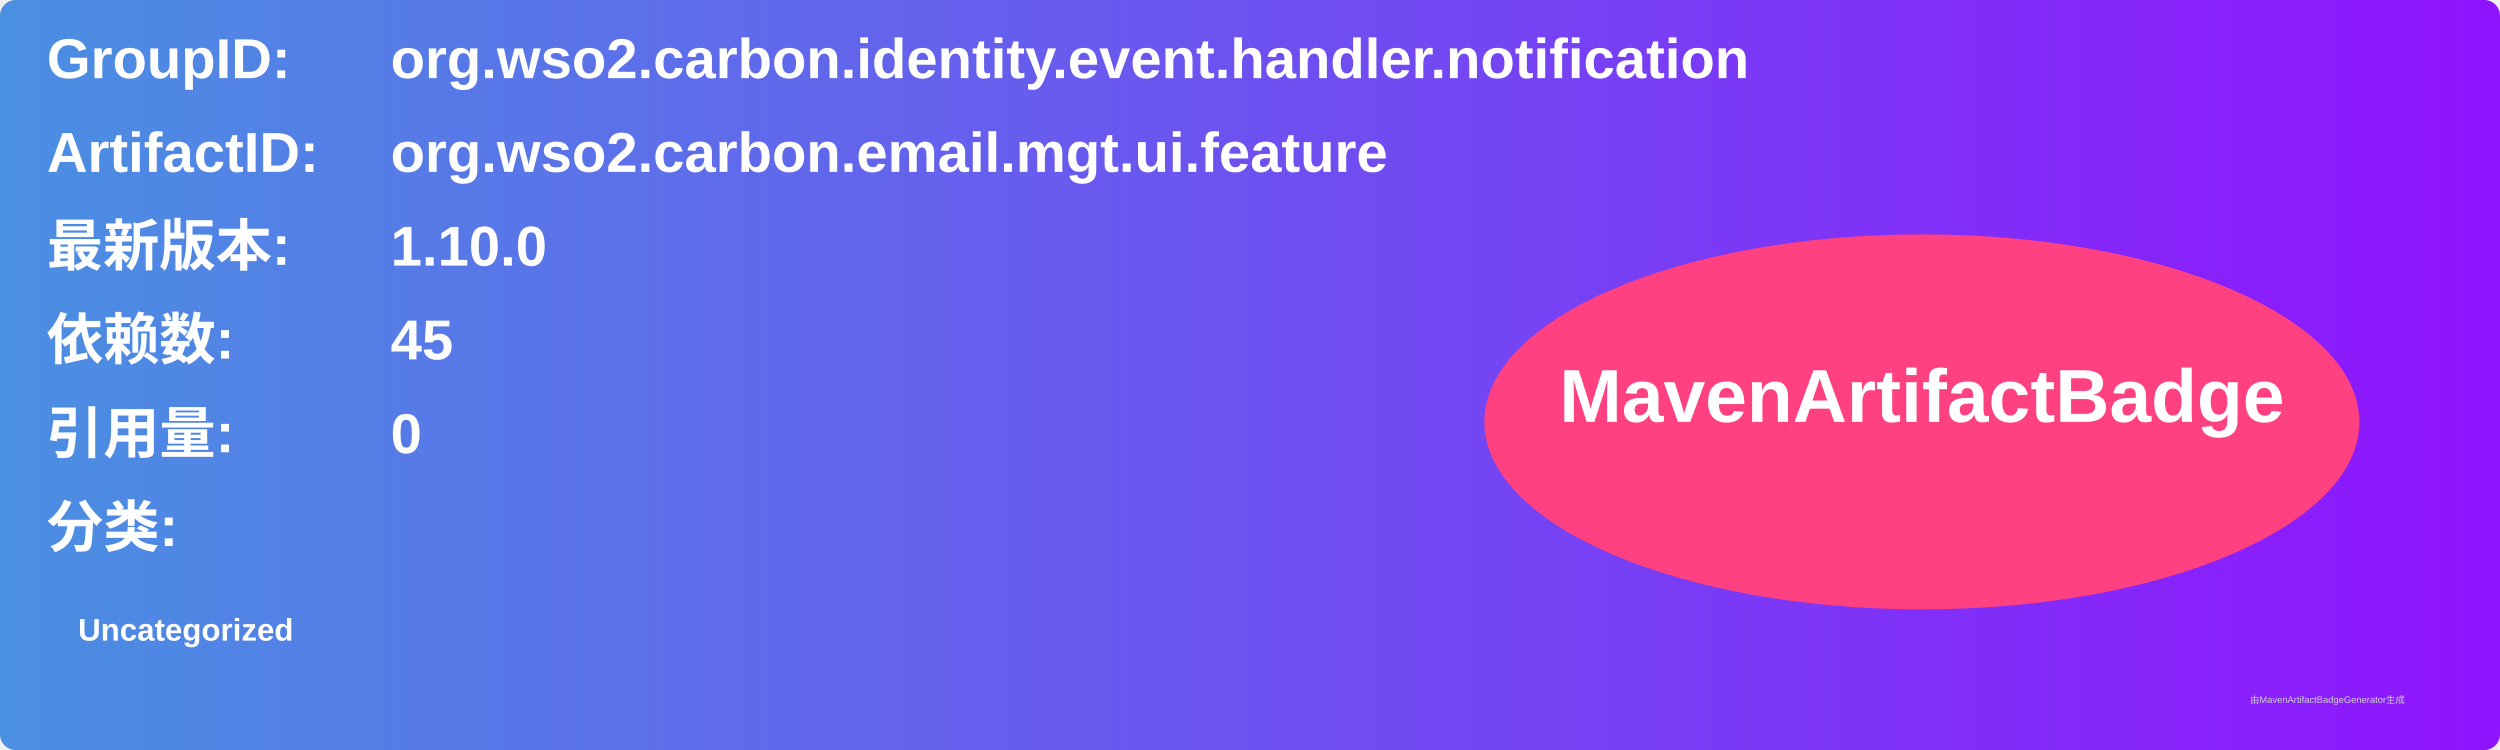
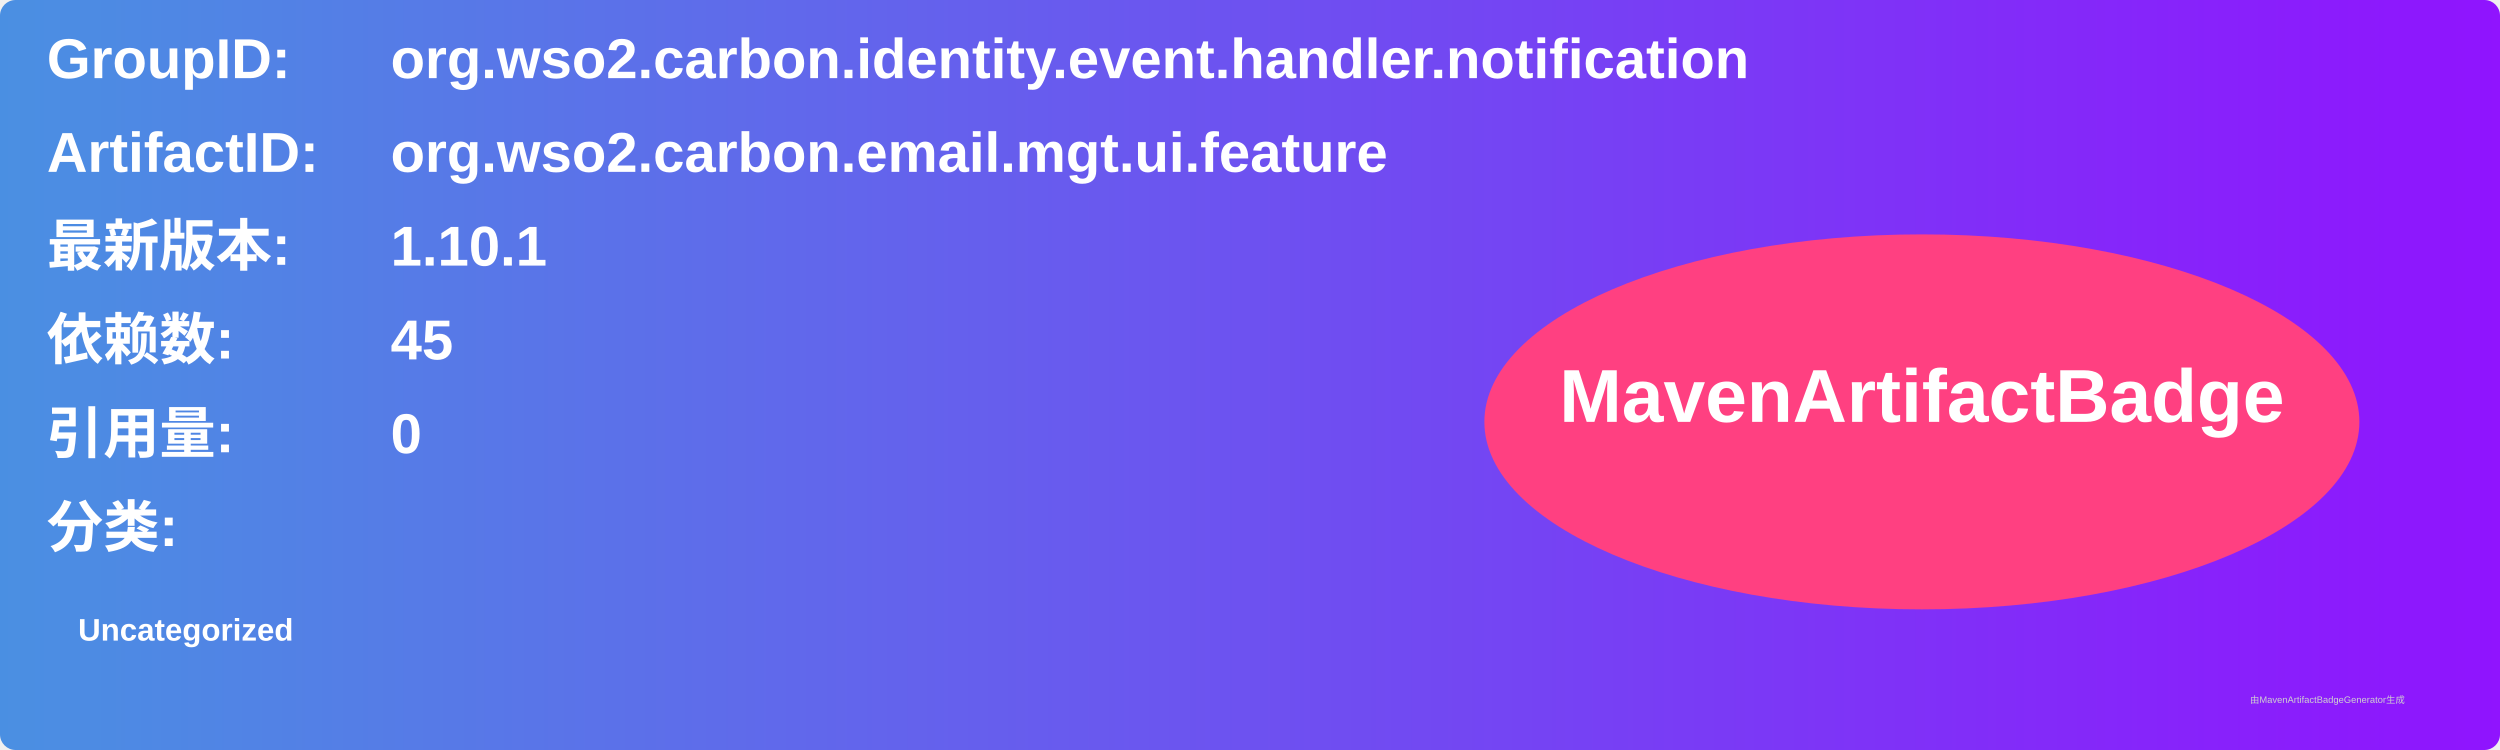
<svg xmlns="http://www.w3.org/2000/svg" width="800" height="240" viewBox="0 0 800 240">
  <linearGradient id="grad" x1="0%" y1="0%" x2="100%" y2="0%">
    <stop offset="0%" stop-color="#4a90e2" />
    <stop offset="100%" stop-color="#9013fe" />
  </linearGradient>
  <rect width="100%" height="100%" rx="5" ry="5" fill="url(#grad)" />
  <g transform="translate(15, 15)">
    <text x="0" y="10" font-family="Arial" font-size="18" fill="white" font-weight="bold" width="260">GroupID:</text>
    <text x="110" y="10" font-family="Arial" font-size="18" fill="white" font-weight="bold" width="460">org.wso2.carbon.identity.event.handler.notification</text>
    <text x="0" y="40" font-family="Arial" font-size="18" fill="white" font-weight="bold" width="260">ArtifactID:</text>
    <text x="110" y="40" font-family="Arial" font-size="18" fill="white" font-weight="bold" width="460">org.wso2.carbon.email.mgt.ui.feature</text>
    <text x="0" y="70" font-family="Arial" font-size="18" fill="white" font-weight="bold">最新版本:</text>
    <text x="110" y="70" font-family="Arial" font-size="18" fill="white" font-weight="bold">
-       <tspan font-weight="bold">1.10.0</tspan>
+       <tspan font-weight="bold">1.10.1</tspan>
    </text>
    <text x="0" y="100" font-family="Arial" font-size="18" fill="white" font-weight="bold">依赖数: </text>
    <text x="110" y="100" font-family="Arial" font-size="18" fill="white">
      <tspan font-weight="bold">45</tspan>
    </text>
    <text x="0" y="130" font-family="Arial" font-size="18" fill="white" font-weight="bold">引用量: </text>
    <text x="110" y="130" font-family="Arial" font-size="18" fill="white">
      <tspan font-weight="bold">0</tspan>
    </text>
    <text x="0" y="160" font-family="Arial" font-size="18" fill="white" font-weight="bold">分类:</text>
    <text x="10" y="190" font-family="Arial" font-size="10" fill="white">
      <tspan font-weight="bold">Uncategorized</tspan>
    </text>
    <ellipse cx="600" cy="120" rx="140" ry="60" fill="#ff4081" />
    <text x="600" y="120" text-anchor="middle" font-family="Arial" font-size="24" fill="white" font-weight="bold">MavenArtifactBadge</text>
  </g>
  <text x="720" y="225" font-family="Arial" font-size="3" fill="#d0d0d0">由MavenArtifactBadgeGenerator生成</text>
</svg>
